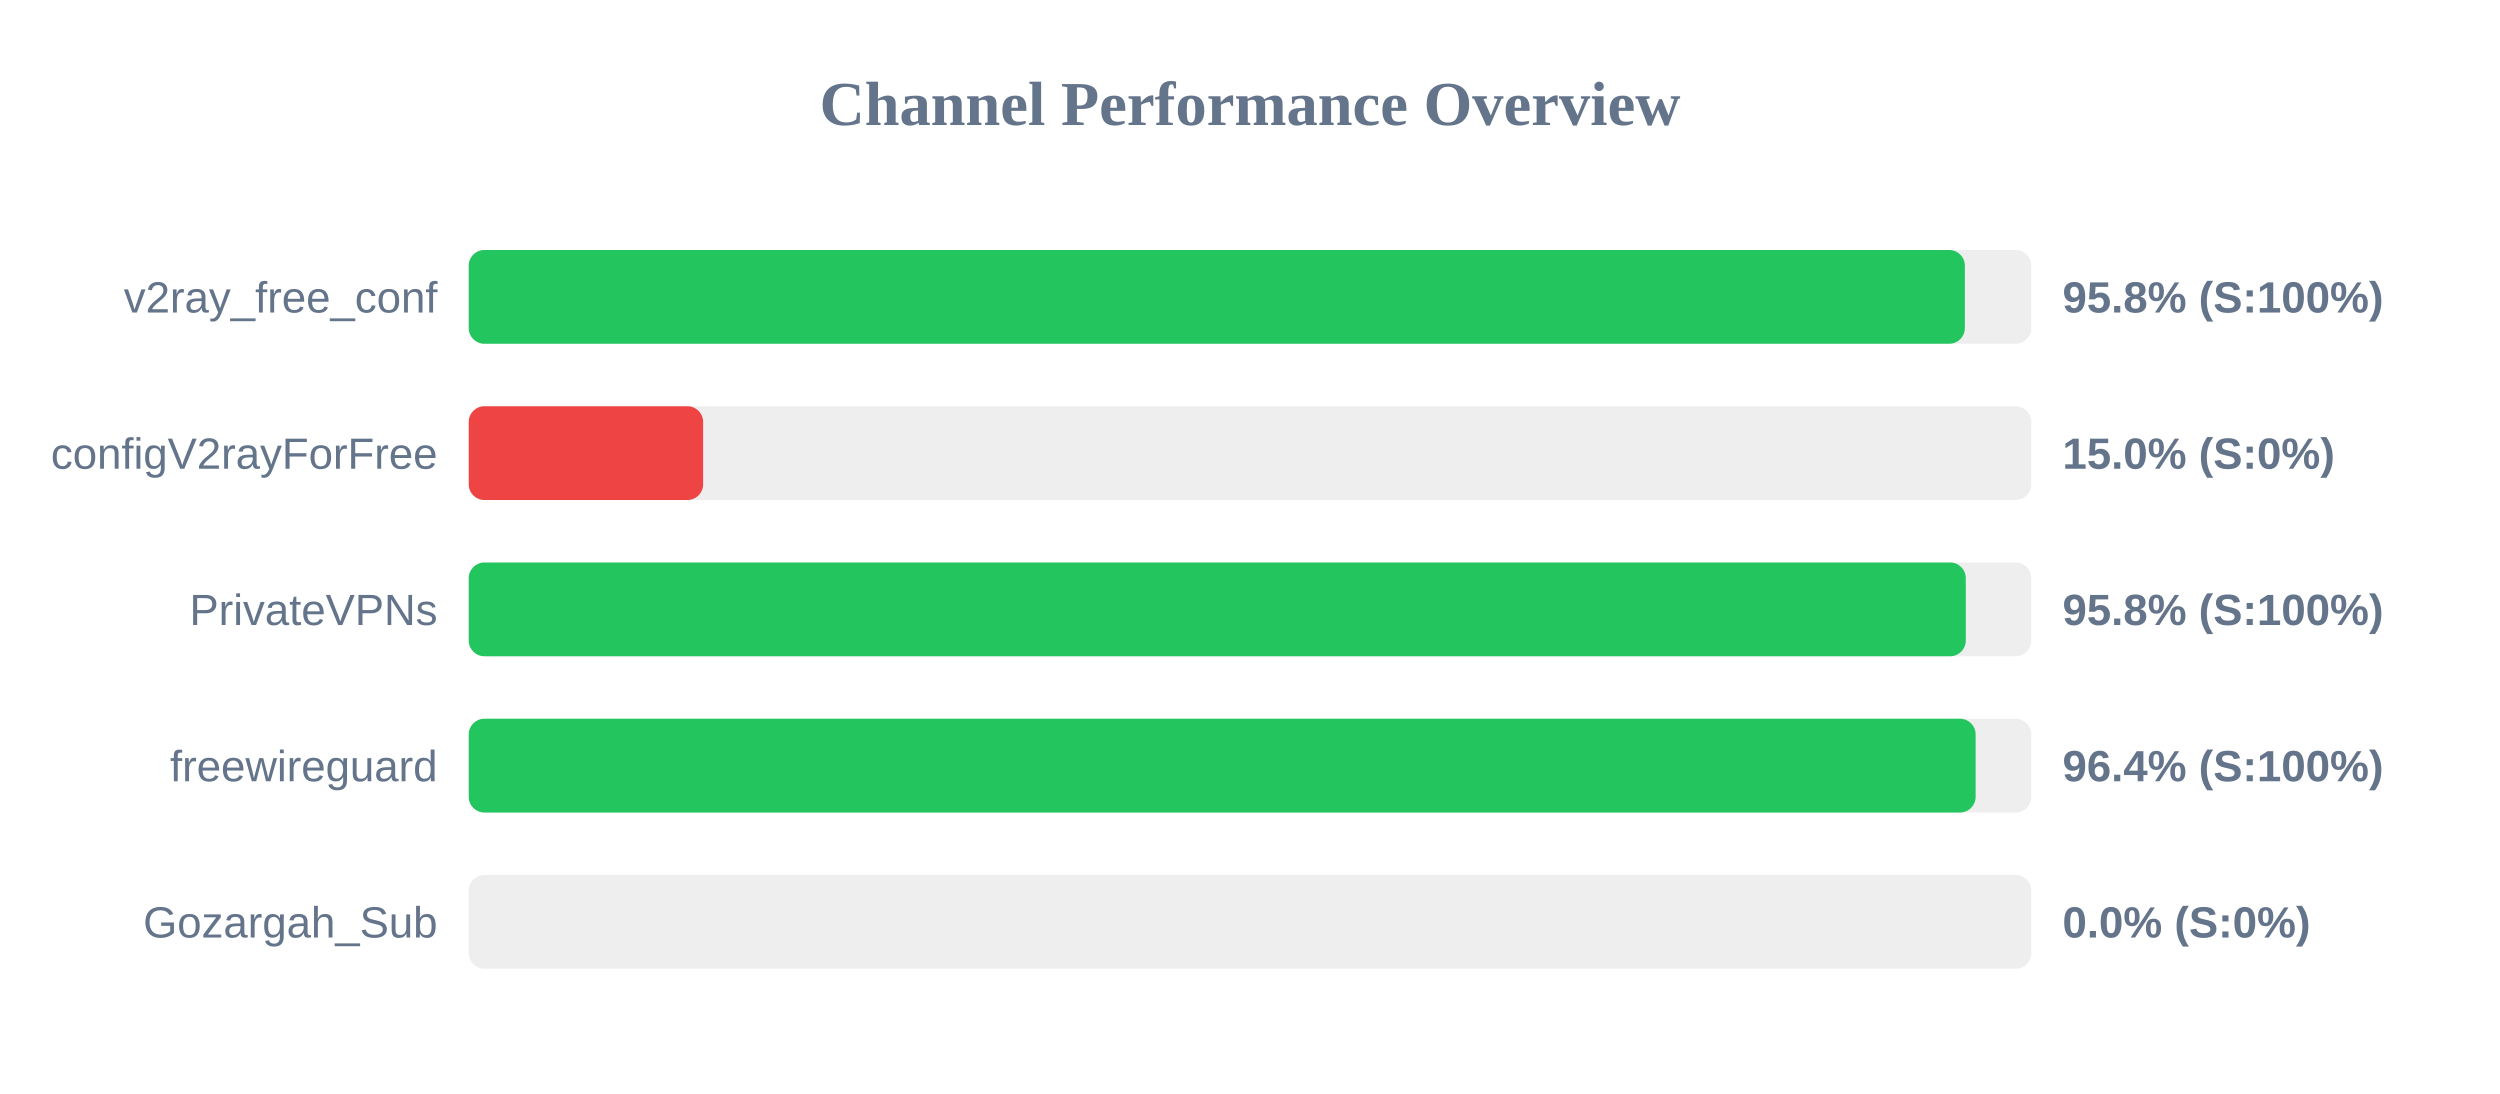
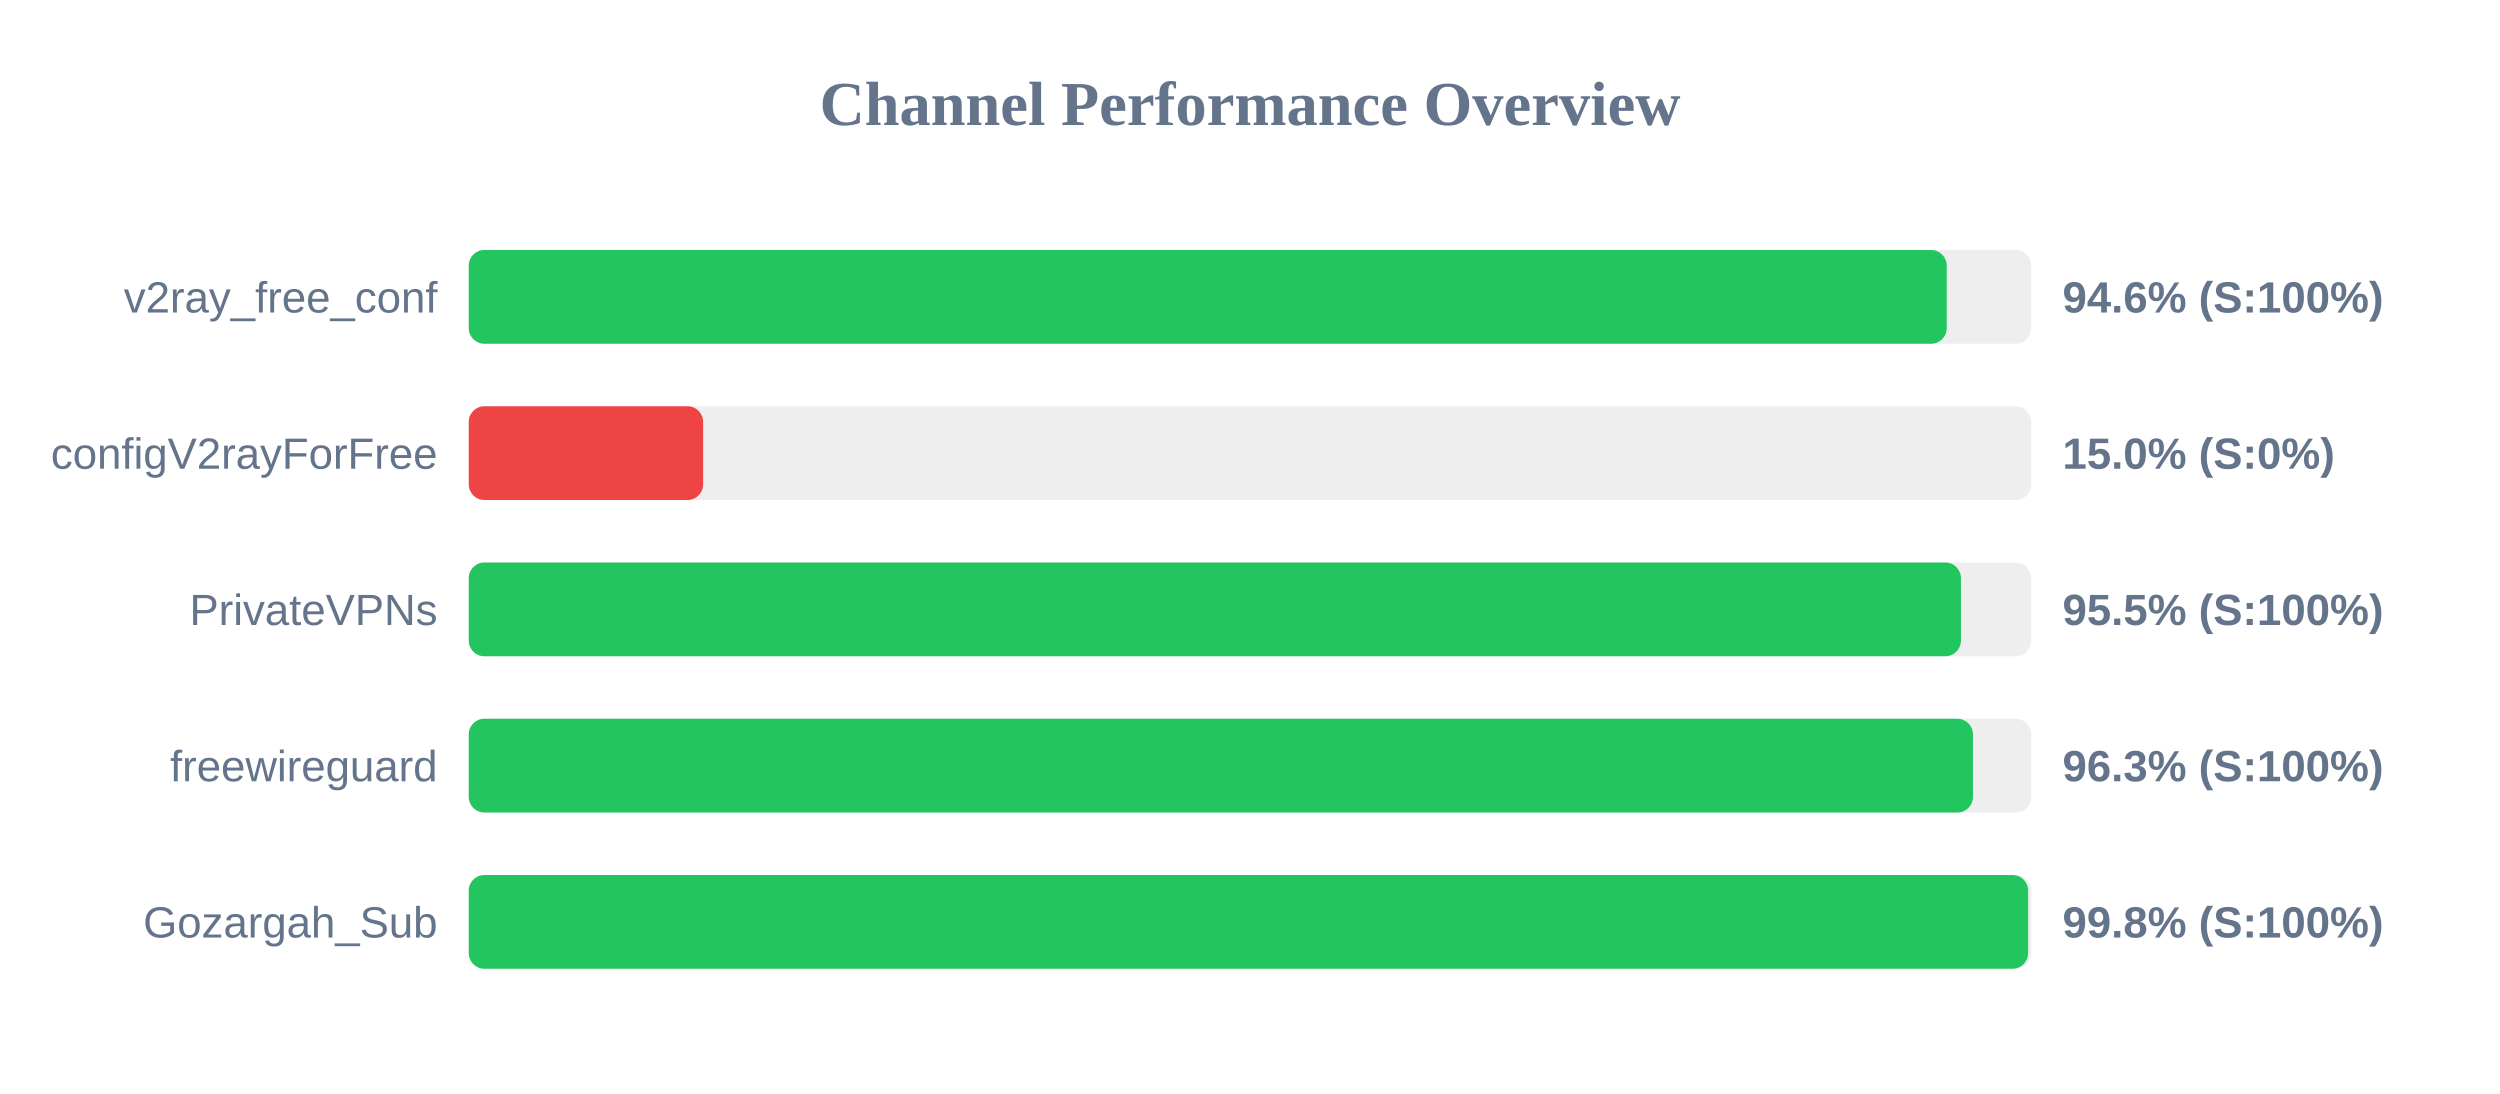
<svg xmlns="http://www.w3.org/2000/svg" width="800" height="350" version="1.1">
  <style>
        .row { font: 14px Arial; fill: #64748b; }
        .score { font: bold 14px Arial; fill: #64748b; }
    </style>
  <text x="400" y="40" text-anchor="middle" font-size="20px" font-weight="bold" fill="#64748b">Channel Performance Overview</text>
  <rect x="150" y="80" width="500" height="30" fill="#eee" rx="5" />
-   <rect x="150" y="80" width="478.75" height="30" fill="#22c55e" rx="5" />
+   <rect x="150" y="80" width="472.95" height="30" fill="#22c55e" rx="5" />
  <text x="140" y="100" text-anchor="end" class="row">v2ray_free_conf</text>
-   <text x="660" y="100" text-anchor="start" class="score">95.8% (S:100%)</text>
+   <text x="660" y="100" text-anchor="start" class="score">94.6% (S:100%)</text>
  <rect x="150" y="130" width="500" height="30" fill="#eee" rx="5" />
  <rect x="150" y="130" width="75.0" height="30" fill="#ef4444" rx="5" />
  <text x="140" y="150" text-anchor="end" class="row">configV2rayForFree</text>
  <text x="660" y="150" text-anchor="start" class="score">15.0% (S:0%)</text>
  <rect x="150" y="180" width="500" height="30" fill="#eee" rx="5" />
-   <rect x="150" y="180" width="479.05" height="30" fill="#22c55e" rx="5" />
+   <rect x="150" y="180" width="477.5" height="30" fill="#22c55e" rx="5" />
  <text x="140" y="200" text-anchor="end" class="row">PrivateVPNs</text>
-   <text x="660" y="200" text-anchor="start" class="score">95.8% (S:100%)</text>
+   <text x="660" y="200" text-anchor="start" class="score">95.5% (S:100%)</text>
  <rect x="150" y="230" width="500" height="30" fill="#eee" rx="5" />
-   <rect x="150" y="230" width="482.2" height="30" fill="#22c55e" rx="5" />
+   <rect x="150" y="230" width="481.35" height="30" fill="#22c55e" rx="5" />
  <text x="140" y="250" text-anchor="end" class="row">freewireguard</text>
-   <text x="660" y="250" text-anchor="start" class="score">96.4% (S:100%)</text>
+   <text x="660" y="250" text-anchor="start" class="score">96.3% (S:100%)</text>
  <rect x="150" y="280" width="500" height="30" fill="#eee" rx="5" />
-   <rect x="150" y="280" width="0.0" height="30" fill="#ef4444" rx="5" />
+   <rect x="150" y="280" width="499.0" height="30" fill="#22c55e" rx="5" />
  <text x="140" y="300" text-anchor="end" class="row">Gozargah_Sub</text>
-   <text x="660" y="300" text-anchor="start" class="score">0.0% (S:0%)</text>
+   <text x="660" y="300" text-anchor="start" class="score">99.8% (S:100%)</text>
</svg>
